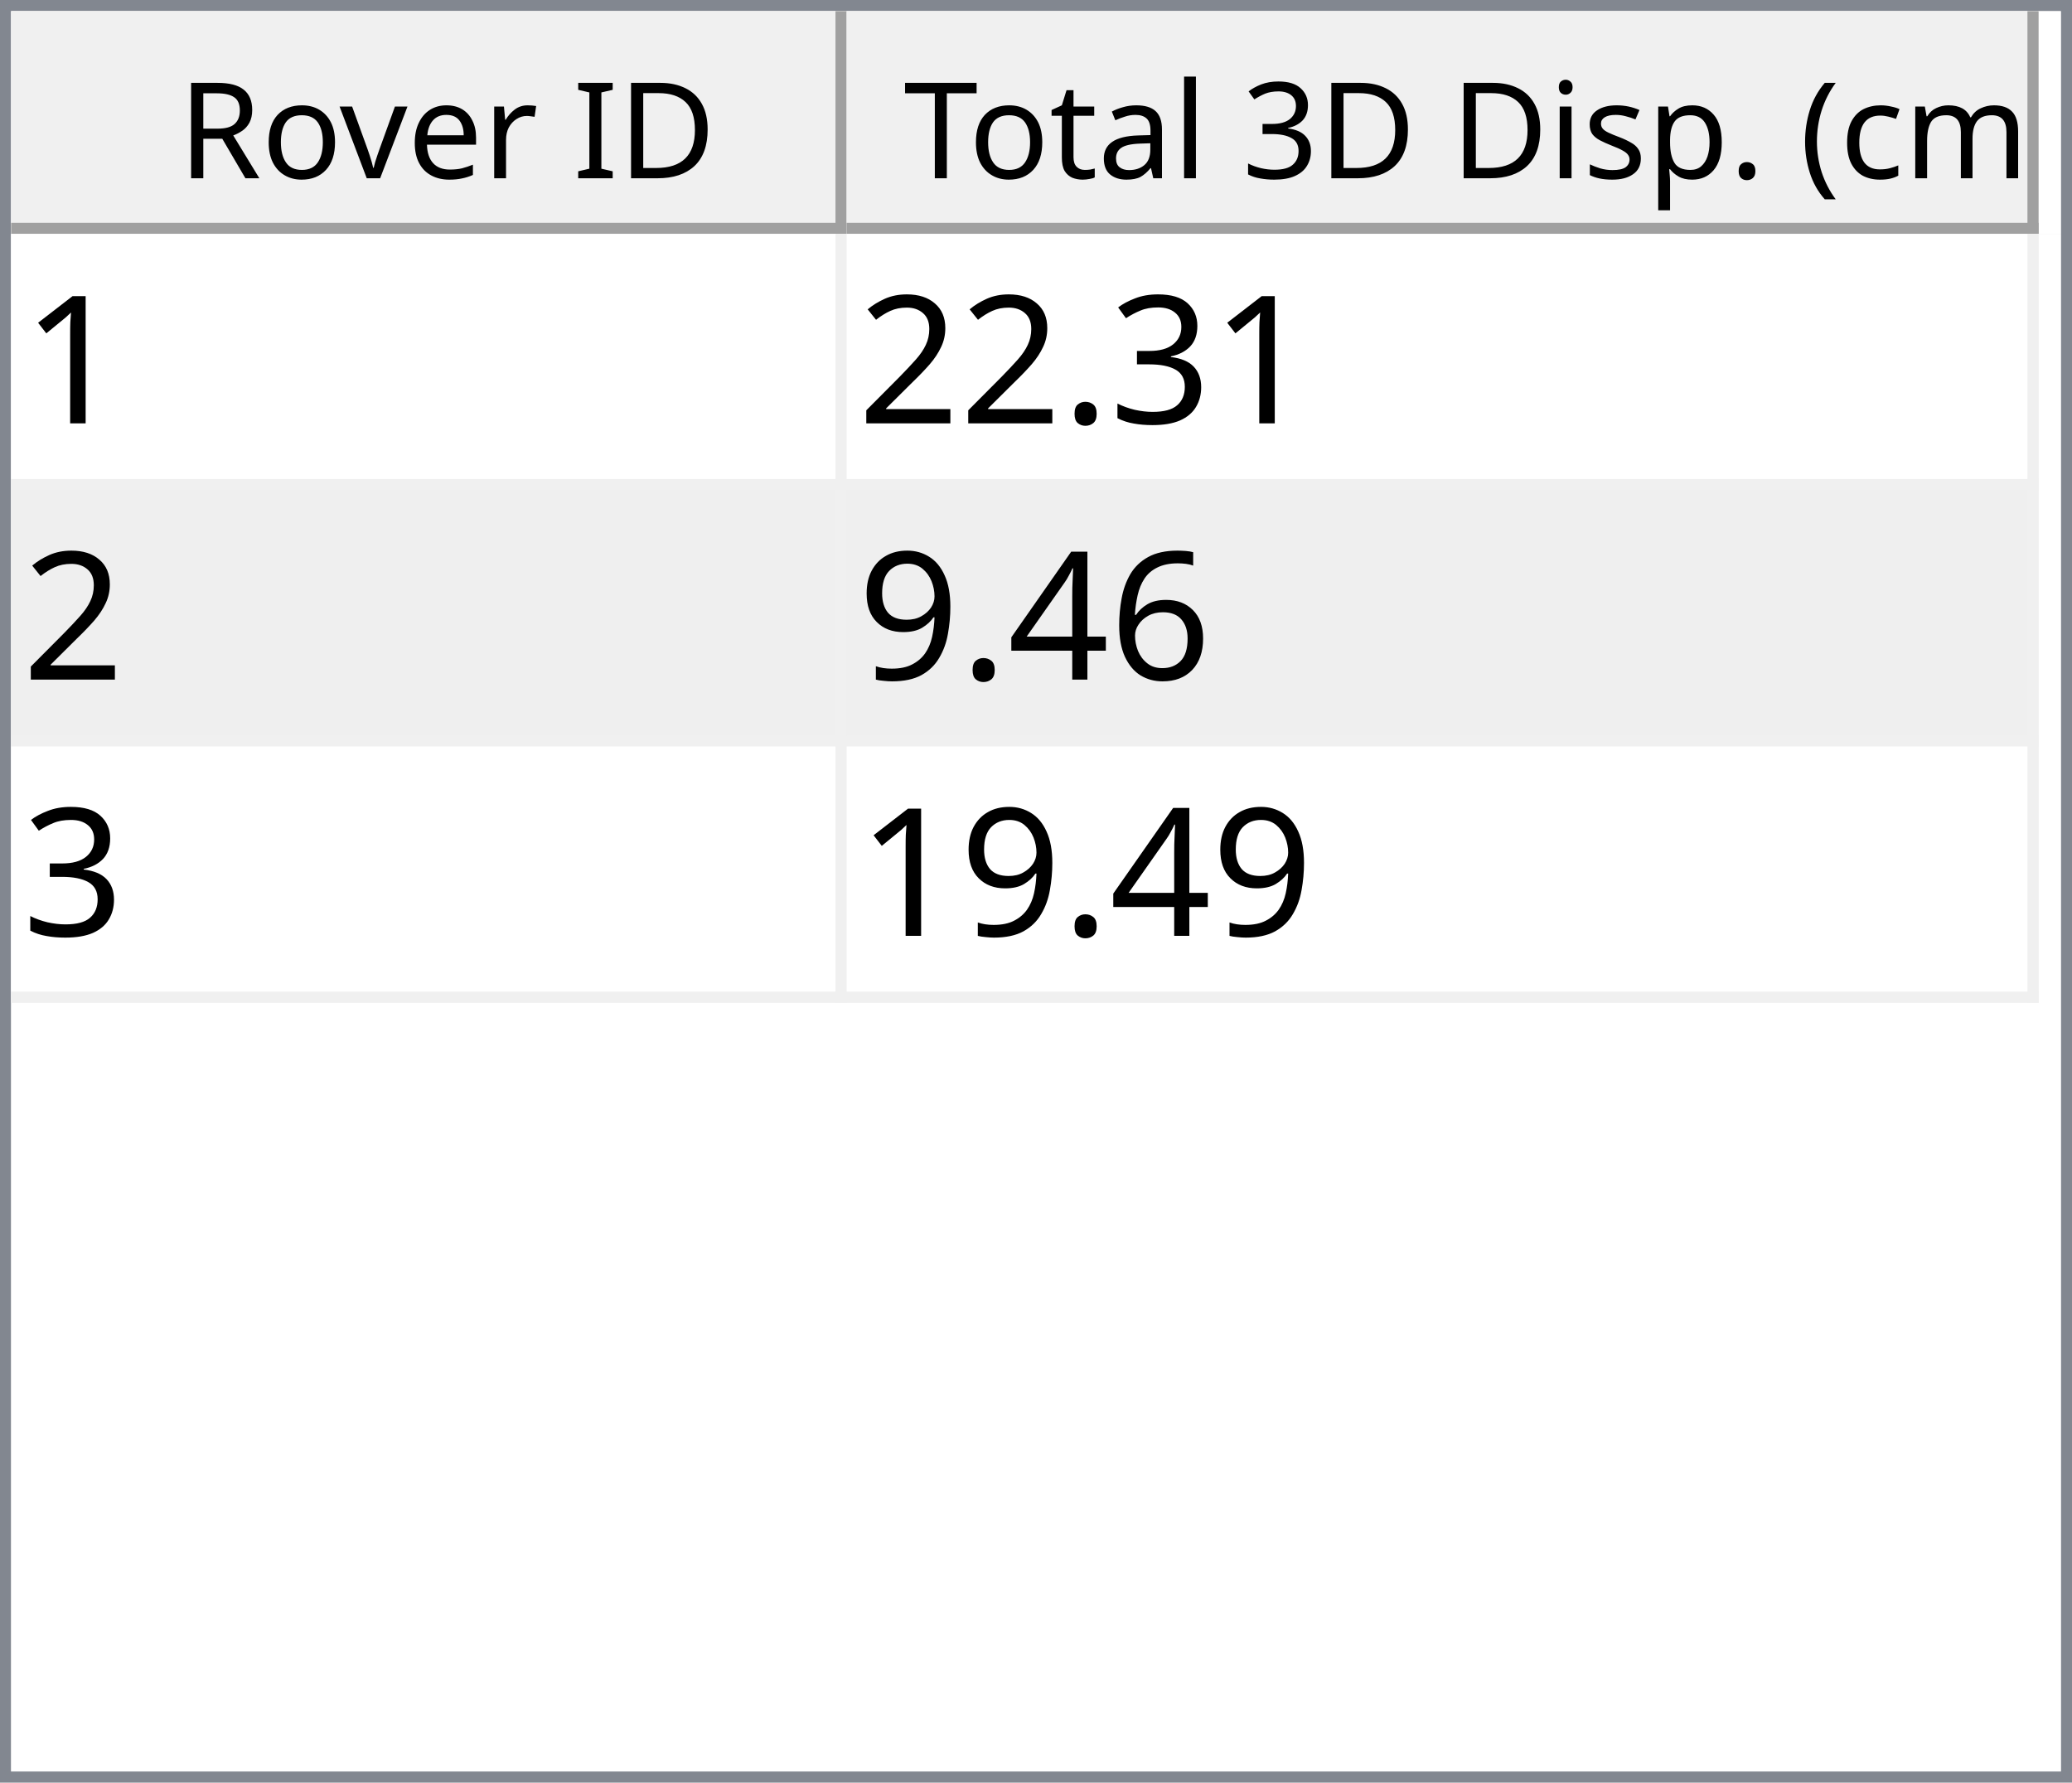
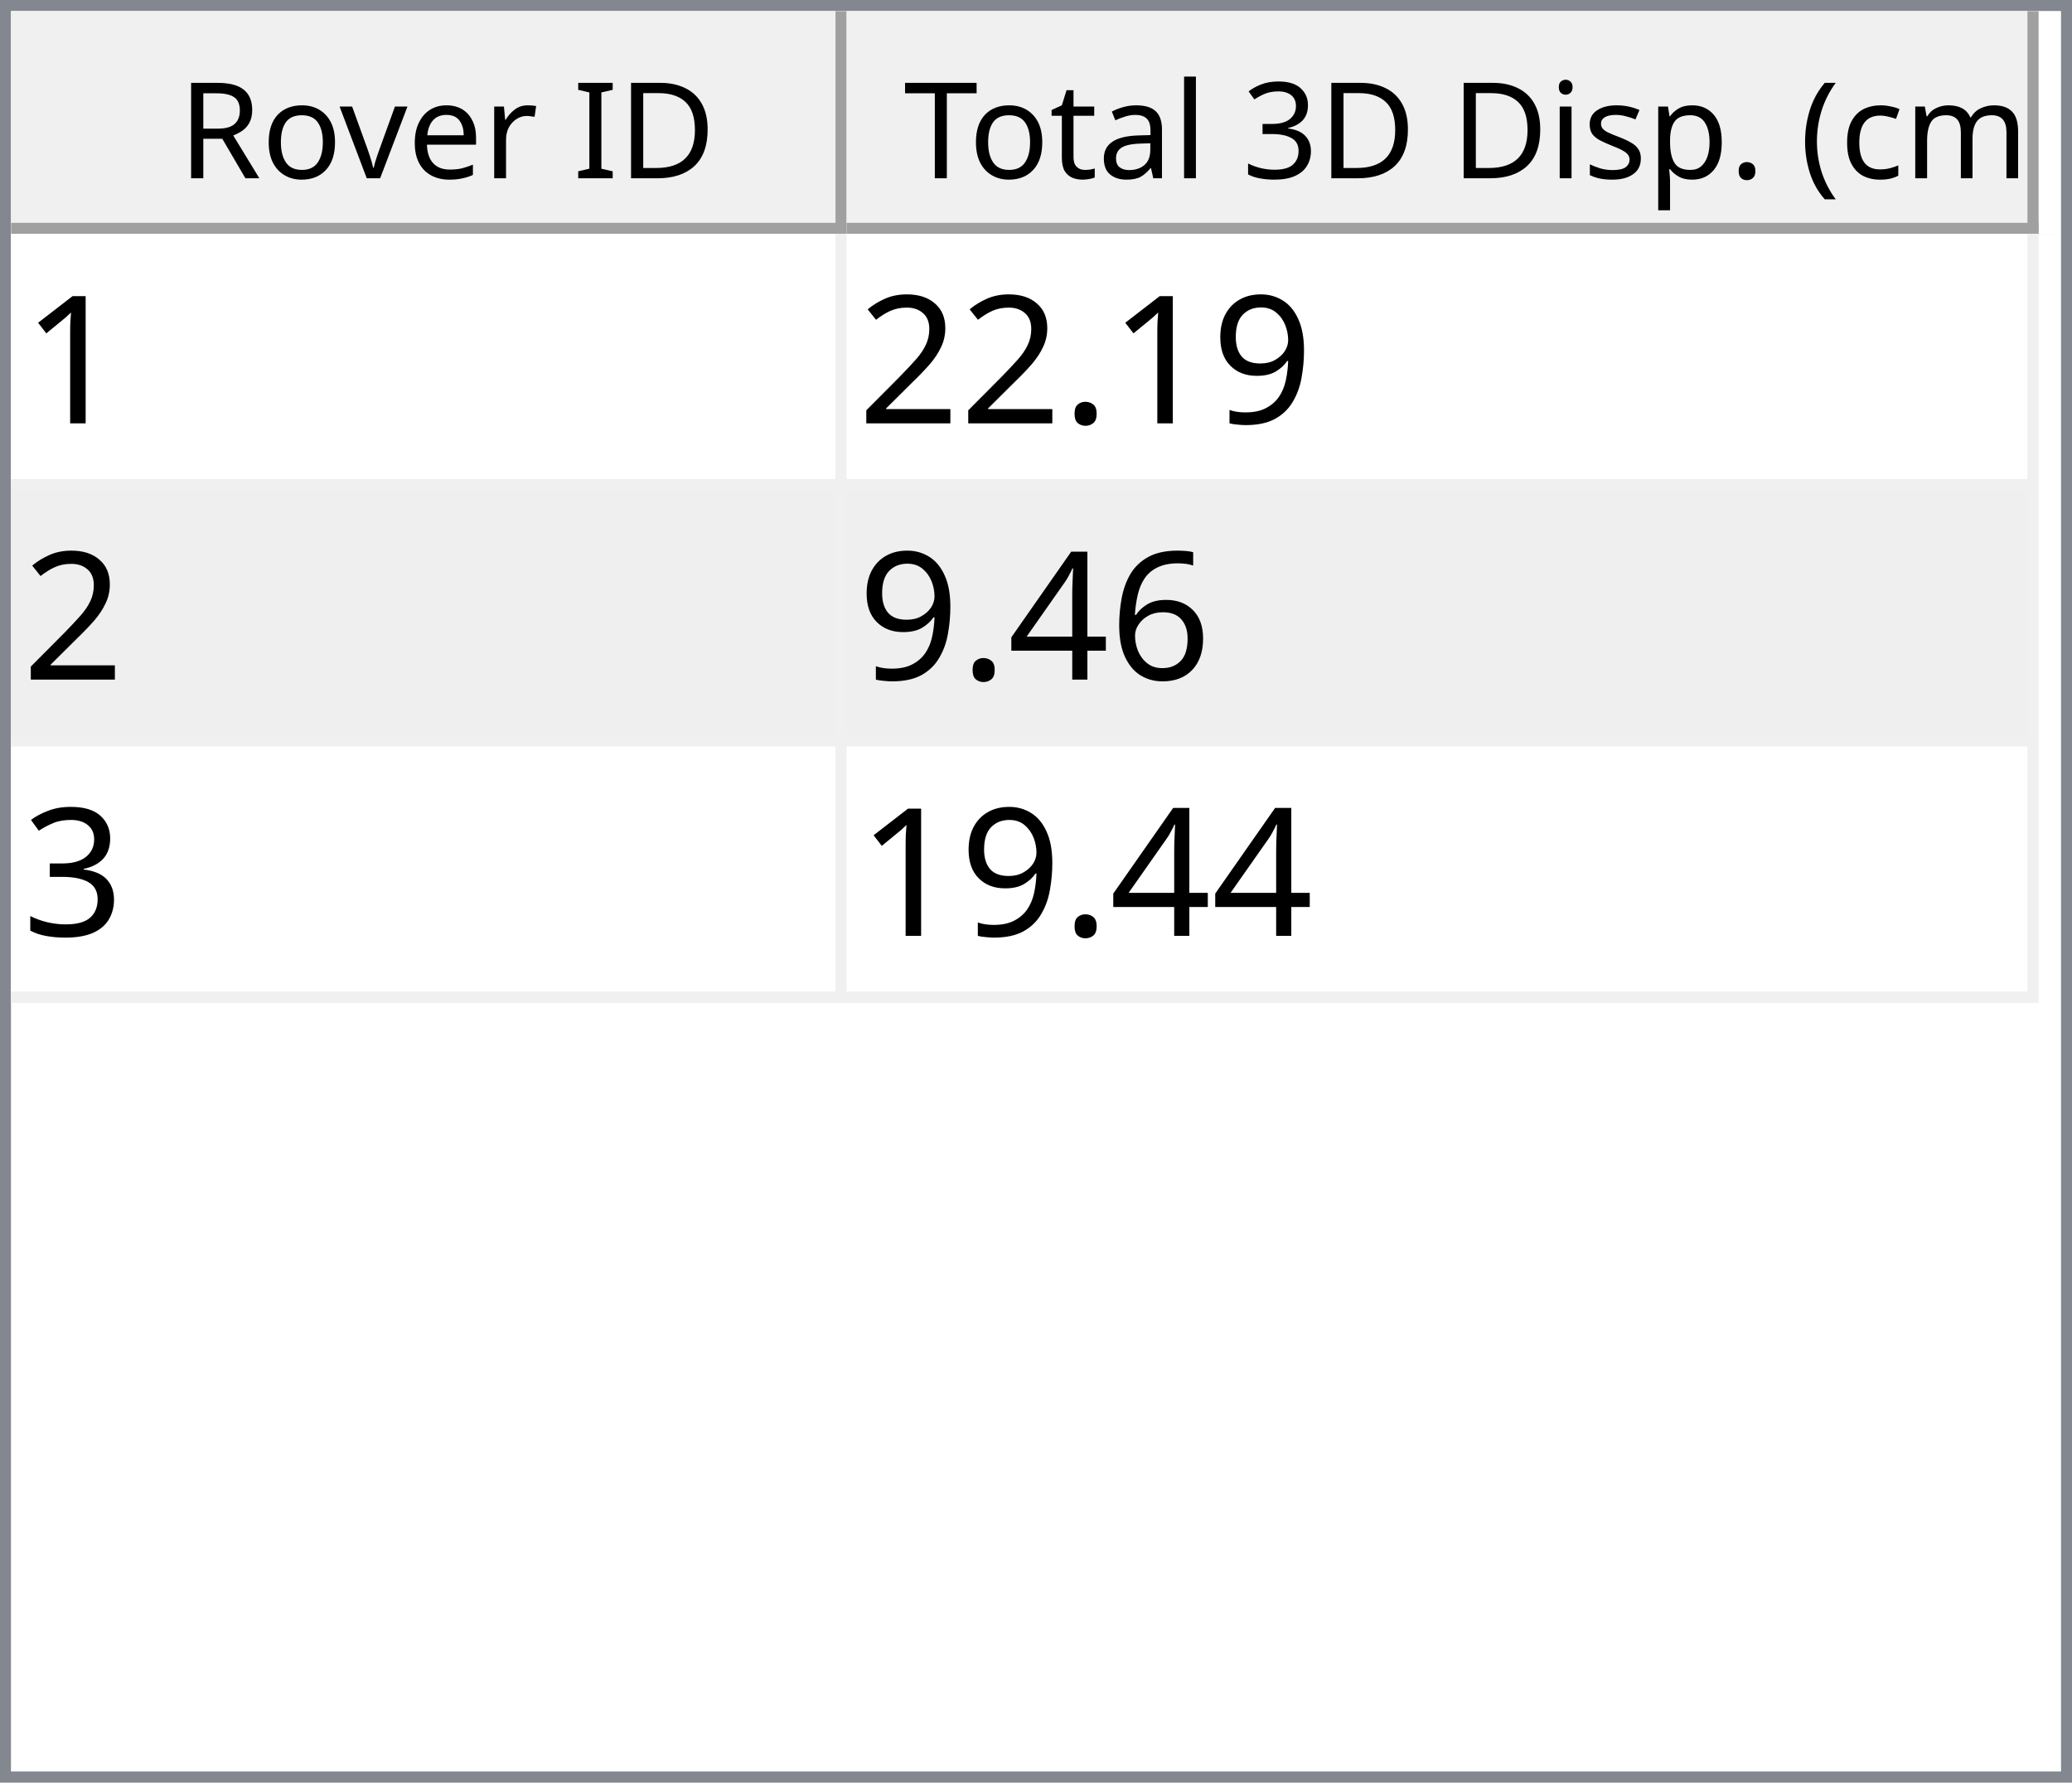
<svg xmlns="http://www.w3.org/2000/svg" style="fill-opacity:1; color-rendering:auto; color-interpolation:auto; text-rendering:auto; stroke:black; stroke-linecap:square; stroke-miterlimit:10; shape-rendering:auto; stroke-opacity:1; fill:black; stroke-dasharray:none; font-weight:normal; stroke-width:1; font-family:'Dialog'; font-style:normal; stroke-linejoin:miter; font-size:12px; stroke-dashoffset:0; image-rendering:auto;" width="186" height="160">
  <defs id="genericDefs" />
  <g>
    <defs id="defs1">
      <clipPath clipPathUnits="userSpaceOnUse" id="clipPath1">
        <path d="M0 0 L186 0 L186 160 L0 160 L0 0 Z" />
      </clipPath>
      <clipPath clipPathUnits="userSpaceOnUse" id="clipPath2">
        <path d="M0 0 L0 160 L186 160 L186 0 Z" />
      </clipPath>
      <clipPath clipPathUnits="userSpaceOnUse" id="clipPath3">
        <path d="M0 0 L0 20 L184 20 L184 0 Z" />
      </clipPath>
      <clipPath clipPathUnits="userSpaceOnUse" id="clipPath4">
        <path d="M0 0 L0 20 L75 20 L75 0 Z" />
      </clipPath>
      <clipPath clipPathUnits="userSpaceOnUse" id="clipPath5">
        <path d="M1 1 L1 19 L74 19 L74 1 Z" />
      </clipPath>
      <clipPath clipPathUnits="userSpaceOnUse" id="clipPath6">
        <path d="M0 0 L0 18 L73 18 L73 0 Z" />
      </clipPath>
      <clipPath clipPathUnits="userSpaceOnUse" id="clipPath7">
        <path d="M-0.5 -0.5 L-0.5 19.5 L74.5 19.5 L74.5 -0.5 Z" />
      </clipPath>
      <clipPath clipPathUnits="userSpaceOnUse" id="clipPath8">
        <path d="M0 0 L0 20 L107 20 L107 0 Z" />
      </clipPath>
      <clipPath clipPathUnits="userSpaceOnUse" id="clipPath9">
        <path d="M1 1 L1 19 L106 19 L106 1 Z" />
      </clipPath>
      <clipPath clipPathUnits="userSpaceOnUse" id="clipPath10">
        <path d="M0 0 L0 18 L105 18 L105 0 Z" />
      </clipPath>
      <clipPath clipPathUnits="userSpaceOnUse" id="clipPath11">
        <path d="M-0.5 -0.5 L-0.5 19.5 L106.5 19.5 L106.5 -0.5 Z" />
      </clipPath>
      <clipPath clipPathUnits="userSpaceOnUse" id="clipPath12">
        <path d="M0 0 L0 138 L184 138 L184 0 Z" />
      </clipPath>
      <clipPath clipPathUnits="userSpaceOnUse" id="clipPath13">
        <path d="M0 0 L0 69 L182 69 L182 0 Z" />
      </clipPath>
      <clipPath clipPathUnits="userSpaceOnUse" id="clipPath14">
        <path d="M-0.5 -0.5 L-0.5 68.5 L181.5 68.5 L181.5 -0.5 Z" />
      </clipPath>
      <clipPath clipPathUnits="userSpaceOnUse" id="clipPath15">
        <path d="M0 0 L0 22 L74 22 L74 0 Z" />
      </clipPath>
      <clipPath clipPathUnits="userSpaceOnUse" id="clipPath16">
        <path d="M0 0 L0 22 L106 22 L106 0 Z" />
      </clipPath>
      <font horiz-adv-x="64.551" id="font1">
        <font-face ascent="107.91" descent="25.098" units-per-em="100" style="font-style:normal; font-family:Segoe UI; font-weight:normal;" />
        <missing-glyph horiz-adv-x="64.551" d="M8.109 0 L8.109 68.266 L56.453 68.266 L56.453 0 L8.109 0 ZM15.328 7.234 L49.219 7.234 L49.219 61.031 L15.328 61.031 L15.328 7.234 Z" />
        <glyph unicode="D" horiz-adv-x="70.117" d="M9.188 0 L9.188 70.016 L28.516 70.016 Q65.531 70.016 65.531 35.891 Q65.531 19.672 55.25 9.836 Q44.969 0 27.734 0 L9.188 0 ZM17.391 62.594 L17.391 7.422 L27.828 7.422 Q41.609 7.422 49.273 14.797 Q56.938 22.172 56.938 35.688 Q56.938 62.594 28.328 62.594 L17.391 62.594 Z" />
        <glyph unicode="I" horiz-adv-x="26.611" d="M17.391 0 L9.188 0 L9.188 70.016 L17.391 70.016 L17.391 0 Z" />
        <glyph unicode=" " horiz-adv-x="27.393" d="" />
        <glyph unicode="r" horiz-adv-x="34.766" d="M34.188 41.891 Q32.078 43.5 28.125 43.5 Q23 43.5 19.555 38.672 Q16.109 33.844 16.109 25.484 L16.109 0 L8.109 0 L8.109 50 L16.109 50 L16.109 39.703 L16.312 39.703 Q18.016 44.969 21.531 47.922 Q25.047 50.875 29.391 50.875 Q32.516 50.875 34.188 50.203 L34.188 41.891 Z" />
        <glyph unicode="e" horiz-adv-x="52.295" d="M48.297 23 L12.984 23 Q13.188 14.656 17.484 10.109 Q21.781 5.562 29.297 5.562 Q37.75 5.562 44.828 11.141 L44.828 3.609 Q38.234 -1.172 27.391 -1.172 Q16.797 -1.172 10.742 5.641 Q4.688 12.453 4.688 24.812 Q4.688 36.469 11.305 43.82 Q17.922 51.172 27.734 51.172 Q37.547 51.172 42.922 44.828 Q48.297 38.484 48.297 27.203 L48.297 23 ZM40.094 29.781 Q40.047 36.719 36.75 40.578 Q33.453 44.438 27.594 44.438 Q21.922 44.438 17.969 40.383 Q14.016 36.328 13.094 29.781 L40.094 29.781 Z" />
        <glyph unicode="v" horiz-adv-x="47.9" d="M47.406 50 L27.484 0 L19.625 0 L0.688 50 L9.469 50 L22.172 13.672 Q23.578 9.672 23.922 6.688 L24.125 6.688 Q24.609 10.453 25.688 13.484 L38.969 50 L47.406 50 Z" />
        <glyph unicode="o" horiz-adv-x="58.594" d="M29 -1.172 Q17.922 -1.172 11.305 5.836 Q4.688 12.844 4.688 24.422 Q4.688 37.016 11.57 44.094 Q18.453 51.172 30.172 51.172 Q41.359 51.172 47.633 44.289 Q53.906 37.406 53.906 25.203 Q53.906 13.234 47.141 6.031 Q40.375 -1.172 29 -1.172 ZM29.594 44.438 Q21.875 44.438 17.383 39.188 Q12.891 33.938 12.891 24.703 Q12.891 15.828 17.43 10.695 Q21.969 5.562 29.594 5.562 Q37.359 5.562 41.531 10.594 Q45.703 15.625 45.703 24.906 Q45.703 34.281 41.531 39.359 Q37.359 44.438 29.594 44.438 Z" />
        <glyph unicode="R" horiz-adv-x="59.814" d="M59.375 0 L49.609 0 L37.891 19.625 Q36.281 22.359 34.766 24.289 Q33.25 26.219 31.664 27.438 Q30.078 28.656 28.25 29.219 Q26.422 29.781 24.125 29.781 L17.391 29.781 L17.391 0 L9.188 0 L9.188 70.016 L30.078 70.016 Q34.672 70.016 38.555 68.867 Q42.438 67.719 45.289 65.375 Q48.141 63.031 49.758 59.547 Q51.375 56.062 51.375 51.375 Q51.375 47.703 50.273 44.656 Q49.172 41.609 47.148 39.211 Q45.125 36.812 42.266 35.133 Q39.406 33.453 35.844 32.516 L35.844 32.328 Q37.594 31.547 38.891 30.547 Q40.188 29.547 41.359 28.18 Q42.531 26.812 43.68 25.078 Q44.828 23.344 46.234 21.047 L59.375 0 ZM17.391 62.594 L17.391 37.203 L28.516 37.203 Q31.594 37.203 34.203 38.133 Q36.812 39.062 38.719 40.797 Q40.625 42.531 41.703 45.047 Q42.781 47.562 42.781 50.688 Q42.781 56.297 39.141 59.445 Q35.5 62.594 28.609 62.594 L17.391 62.594 Z" />
        <glyph unicode=")" horiz-adv-x="30.176" d="M8.297 -15.922 L1.172 -15.922 Q16.406 2.344 16.406 26.812 Q16.406 51.469 1.078 70.016 L8.297 70.016 Q23.531 52.156 23.531 26.703 Q23.531 1.375 8.297 -15.922 Z" />
        <glyph unicode="m" horiz-adv-x="86.133" d="M79.109 0 L71.094 0 L71.094 28.719 Q71.094 37.016 68.531 40.727 Q65.969 44.438 59.906 44.438 Q54.781 44.438 51.195 39.75 Q47.609 35.062 47.609 28.516 L47.609 0 L39.594 0 L39.594 29.688 Q39.594 44.438 28.219 44.438 Q22.953 44.438 19.531 40.016 Q16.109 35.594 16.109 28.516 L16.109 0 L8.109 0 L8.109 50 L16.109 50 L16.109 42.094 L16.312 42.094 Q21.625 51.172 31.844 51.172 Q36.969 51.172 40.773 48.312 Q44.578 45.453 46 40.828 Q51.562 51.172 62.594 51.172 Q79.109 51.172 79.109 30.812 L79.109 0 Z" />
        <glyph unicode="c" horiz-adv-x="46.191" d="M42.188 2.297 Q36.422 -1.172 28.516 -1.172 Q17.828 -1.172 11.258 5.789 Q4.688 12.75 4.688 23.828 Q4.688 36.188 11.766 43.68 Q18.844 51.172 30.672 51.172 Q37.25 51.172 42.281 48.734 L42.281 40.531 Q36.719 44.438 30.375 44.438 Q22.703 44.438 17.797 38.945 Q12.891 33.453 12.891 24.516 Q12.891 15.719 17.508 10.641 Q22.125 5.562 29.891 5.562 Q36.422 5.562 42.188 9.906 L42.188 2.297 Z" />
        <glyph unicode="(" horiz-adv-x="30.176" d="M29.109 -15.922 L21.969 -15.922 Q6.844 1.375 6.844 26.703 Q6.844 52.156 21.969 70.016 L29.203 70.016 Q13.875 51.469 13.875 26.812 Q13.875 2.344 29.109 -15.922 Z" />
        <glyph unicode="." horiz-adv-x="21.68" d="M10.891 -1.078 Q8.641 -1.078 7.055 0.539 Q5.469 2.156 5.469 4.391 Q5.469 6.641 7.055 8.273 Q8.641 9.906 10.891 9.906 Q13.188 9.906 14.797 8.273 Q16.406 6.641 16.406 4.391 Q16.406 2.156 14.797 0.539 Q13.188 -1.078 10.891 -1.078 Z" />
        <glyph unicode="p" horiz-adv-x="58.789" d="M16.312 7.234 L16.109 7.234 L16.109 -23 L8.109 -23 L8.109 50 L16.109 50 L16.109 41.219 L16.312 41.219 Q22.219 51.172 33.594 51.172 Q43.266 51.172 48.688 44.461 Q54.109 37.75 54.109 26.469 Q54.109 13.922 48 6.375 Q41.891 -1.172 31.297 -1.172 Q21.578 -1.172 16.312 7.234 ZM16.109 27.391 L16.109 20.406 Q16.109 14.203 20.141 9.883 Q24.172 5.562 30.375 5.562 Q37.641 5.562 41.773 11.133 Q45.906 16.703 45.906 26.609 Q45.906 34.969 42.047 39.703 Q38.188 44.438 31.594 44.438 Q24.609 44.438 20.359 39.578 Q16.109 34.719 16.109 27.391 Z" />
        <glyph unicode="s" horiz-adv-x="42.432" d="M5.078 1.812 L5.078 10.406 Q11.625 5.562 19.484 5.562 Q30.031 5.562 30.031 12.594 Q30.031 14.594 29.125 15.992 Q28.219 17.391 26.68 18.461 Q25.141 19.531 23.07 20.383 Q21 21.234 18.609 22.172 Q15.281 23.484 12.766 24.828 Q10.25 26.172 8.57 27.859 Q6.891 29.547 6.031 31.695 Q5.172 33.844 5.172 36.719 Q5.172 40.234 6.789 42.945 Q8.406 45.656 11.086 47.484 Q13.766 49.312 17.211 50.242 Q20.656 51.172 24.312 51.172 Q30.812 51.172 35.938 48.922 L35.938 40.828 Q30.422 44.438 23.25 44.438 Q21 44.438 19.195 43.922 Q17.391 43.406 16.094 42.477 Q14.797 41.547 14.086 40.258 Q13.375 38.969 13.375 37.406 Q13.375 35.453 14.086 34.133 Q14.797 32.812 16.164 31.789 Q17.531 30.766 19.484 29.938 Q21.438 29.109 23.922 28.125 Q27.25 26.859 29.883 25.516 Q32.516 24.172 34.375 22.484 Q36.234 20.797 37.234 18.602 Q38.234 16.406 38.234 13.375 Q38.234 9.672 36.602 6.938 Q34.969 4.203 32.234 2.398 Q29.5 0.594 25.93 -0.289 Q22.359 -1.172 18.453 -1.172 Q10.75 -1.172 5.078 1.812 Z" />
        <glyph unicode="i" horiz-adv-x="24.219" d="M12.203 62.703 Q10.062 62.703 8.547 64.164 Q7.031 65.625 7.031 67.875 Q7.031 70.125 8.547 71.609 Q10.062 73.094 12.203 73.094 Q14.406 73.094 15.945 71.609 Q17.484 70.125 17.484 67.875 Q17.484 65.719 15.945 64.211 Q14.406 62.703 12.203 62.703 ZM16.109 0 L8.109 0 L8.109 50 L16.109 50 L16.109 0 Z" />
        <glyph unicode="3" horiz-adv-x="53.906" d="M46.531 19.828 Q46.531 15.094 44.75 11.211 Q42.969 7.328 39.719 4.57 Q36.469 1.812 31.93 0.297 Q27.391 -1.219 21.922 -1.219 Q11.922 -1.219 6 2.594 L6 11.188 Q13.094 5.609 22.219 5.609 Q25.875 5.609 28.828 6.539 Q31.781 7.469 33.906 9.227 Q36.031 10.984 37.18 13.477 Q38.328 15.969 38.328 19.094 Q38.328 32.812 18.797 32.812 L12.984 32.812 L12.984 39.594 L18.5 39.594 Q35.797 39.594 35.797 52.484 Q35.797 64.406 22.609 64.406 Q15.188 64.406 8.688 59.422 L8.688 67.188 Q15.375 71.188 24.609 71.188 Q29 71.188 32.57 69.969 Q36.141 68.75 38.68 66.555 Q41.219 64.359 42.609 61.281 Q44 58.203 44 54.5 Q44 40.672 30.031 36.719 L30.031 36.531 Q33.594 36.141 36.625 34.797 Q39.656 33.453 41.852 31.305 Q44.047 29.156 45.289 26.25 Q46.531 23.344 46.531 19.828 Z" />
        <glyph unicode="l" horiz-adv-x="24.219" d="M16.109 0 L8.109 0 L8.109 74.031 L16.109 74.031 L16.109 0 Z" />
        <glyph unicode="a" horiz-adv-x="50.879" d="M43.891 0 L35.891 0 L35.891 7.812 L35.688 7.812 Q30.469 -1.172 20.312 -1.172 Q12.844 -1.172 8.617 2.781 Q4.391 6.734 4.391 13.281 Q4.391 27.297 20.906 29.594 L35.891 31.688 Q35.891 44.438 25.594 44.438 Q16.547 44.438 9.281 38.281 L9.281 46.484 Q16.656 51.172 26.266 51.172 Q43.891 51.172 43.891 32.516 L43.891 0 ZM35.891 25.297 L23.828 23.641 Q18.266 22.859 15.43 20.875 Q12.594 18.891 12.594 13.875 Q12.594 10.203 15.211 7.883 Q17.828 5.562 22.172 5.562 Q28.125 5.562 32.008 9.742 Q35.891 13.922 35.891 20.312 L35.891 25.297 Z" />
        <glyph unicode="t" horiz-adv-x="33.887" d="M31.297 0.484 Q28.469 -1.078 23.828 -1.078 Q10.688 -1.078 10.688 13.578 L10.688 43.172 L2.094 43.172 L2.094 50 L10.688 50 L10.688 62.203 L18.703 64.797 L18.703 50 L31.297 50 L31.297 43.172 L18.703 43.172 L18.703 14.984 Q18.703 9.969 20.414 7.82 Q22.125 5.672 26.078 5.672 Q29.109 5.672 31.297 7.328 L31.297 0.484 Z" />
        <glyph unicode="T" horiz-adv-x="52.393" d="M50.594 62.594 L30.375 62.594 L30.375 0 L22.172 0 L22.172 62.594 L2 62.594 L2 70.016 L50.594 70.016 L50.594 62.594 Z" />
      </font>
      <font horiz-adv-x="75.0" id="font2">
        <font-face ascent="100.537" descent="21.973" units-per-em="100" style="font-style:normal; font-family:sans-serif; font-weight:normal;" />
        <missing-glyph horiz-adv-x="75.0" d="M12.5 0 L12.5 62.5 L62.5 62.5 L62.5 0 L12.5 0 ZM14.062 1.562 L60.938 1.562 L60.938 60.938 L14.062 60.938 L14.062 1.562 Z" />
        <glyph unicode="1" horiz-adv-x="55.615" d="M37.25 0 L28.469 0 L28.469 56 Q25.297 52.984 20.141 49.953 Q14.984 46.922 10.891 45.406 L10.891 53.906 Q18.266 57.375 23.781 62.305 Q29.297 67.234 31.594 71.875 L37.25 71.875 L37.25 0 Z" />
-         <glyph unicode="3" horiz-adv-x="55.615" d="M4.203 18.891 L12.984 20.062 Q14.5 12.594 18.141 9.297 Q21.781 6 27 6 Q33.203 6 37.477 10.297 Q41.75 14.594 41.75 20.953 Q41.75 27 37.797 30.93 Q33.844 34.859 27.734 34.859 Q25.25 34.859 21.531 33.891 L22.516 41.609 Q23.391 41.5 23.922 41.5 Q29.547 41.5 34.039 44.43 Q38.531 47.359 38.531 53.469 Q38.531 58.297 35.258 61.477 Q31.984 64.656 26.812 64.656 Q21.688 64.656 18.266 61.43 Q14.844 58.203 13.875 51.766 L5.078 53.328 Q6.688 62.156 12.398 67.016 Q18.109 71.875 26.609 71.875 Q32.469 71.875 37.398 69.359 Q42.328 66.844 44.945 62.5 Q47.562 58.156 47.562 53.266 Q47.562 48.641 45.07 44.828 Q42.578 41.016 37.703 38.766 Q44.047 37.312 47.562 32.695 Q51.078 28.078 51.078 21.141 Q51.078 11.766 44.242 5.25 Q37.406 -1.266 26.953 -1.266 Q17.531 -1.266 11.305 4.352 Q5.078 9.969 4.203 18.891 Z" />
+         <glyph unicode="9" horiz-adv-x="55.615" d="M5.469 16.547 L13.922 17.328 Q14.984 11.375 18.016 8.688 Q21.047 6 25.781 6 Q29.828 6 32.883 7.859 Q35.938 9.719 37.891 12.82 Q39.844 15.922 41.164 21.195 Q42.484 26.469 42.484 31.938 Q42.484 32.516 42.438 33.688 Q39.797 29.5 35.234 26.883 Q30.672 24.266 25.344 24.266 Q16.453 24.266 10.305 30.711 Q4.156 37.156 4.156 47.703 Q4.156 58.594 10.578 65.234 Q17 71.875 26.656 71.875 Q33.641 71.875 39.43 68.117 Q45.219 64.359 48.219 57.398 Q51.219 50.438 51.219 37.25 Q51.219 23.531 48.242 15.406 Q45.266 7.281 39.383 3.031 Q33.5 -1.219 25.594 -1.219 Q17.188 -1.219 11.867 3.445 Q6.547 8.109 5.469 16.547 ZM41.453 48.141 Q41.453 55.719 37.43 60.156 Q33.406 64.594 27.734 64.594 Q21.875 64.594 17.531 59.812 Q13.188 55.031 13.188 47.406 Q13.188 40.578 17.312 36.305 Q21.438 32.031 27.484 32.031 Q33.594 32.031 37.523 36.305 Q41.453 40.578 41.453 48.141 Z" />
        <glyph unicode="." horiz-adv-x="27.783" d="M9.078 0 L9.078 10.016 L19.094 10.016 L19.094 0 L9.078 0 Z" />
        <glyph unicode="2" horiz-adv-x="55.615" d="M50.344 8.453 L50.344 0 L3.031 0 Q2.938 3.172 4.047 6.109 Q5.859 10.938 9.836 15.625 Q13.812 20.312 21.344 26.469 Q33.016 36.031 37.117 41.625 Q41.219 47.219 41.219 52.203 Q41.219 57.422 37.477 61.008 Q33.734 64.594 27.734 64.594 Q21.391 64.594 17.578 60.789 Q13.766 56.984 13.719 50.25 L4.688 51.172 Q5.609 61.281 11.664 66.578 Q17.719 71.875 27.938 71.875 Q38.234 71.875 44.242 66.164 Q50.25 60.453 50.25 52 Q50.25 47.703 48.492 43.555 Q46.734 39.406 42.656 34.812 Q38.578 30.219 29.109 22.219 Q21.188 15.578 18.945 13.211 Q16.703 10.844 15.234 8.453 L50.344 8.453 Z" />
        <glyph unicode="6" horiz-adv-x="55.615" d="M49.75 54.047 L41.016 53.375 Q39.844 58.547 37.703 60.891 Q34.125 64.656 28.906 64.656 Q24.703 64.656 21.531 62.312 Q17.391 59.281 14.992 53.469 Q12.594 47.656 12.5 36.922 Q15.672 41.75 20.266 44.094 Q24.859 46.438 29.891 46.438 Q38.672 46.438 44.852 39.969 Q51.031 33.5 51.031 23.25 Q51.031 16.5 48.125 10.719 Q45.219 4.938 40.141 1.859 Q35.062 -1.219 28.609 -1.219 Q17.625 -1.219 10.695 6.859 Q3.766 14.938 3.766 33.5 Q3.766 54.25 11.422 63.672 Q18.109 71.875 29.438 71.875 Q37.891 71.875 43.289 67.141 Q48.688 62.406 49.75 54.047 ZM13.875 23.188 Q13.875 18.656 15.797 14.508 Q17.719 10.359 21.188 8.18 Q24.656 6 28.469 6 Q34.031 6 38.039 10.492 Q42.047 14.984 42.047 22.703 Q42.047 30.125 38.086 34.398 Q34.125 38.672 28.125 38.672 Q22.172 38.672 18.023 34.398 Q13.875 30.125 13.875 23.188 Z" />
        <glyph unicode="4" horiz-adv-x="55.615" d="M32.328 0 L32.328 17.141 L1.266 17.141 L1.266 25.203 L33.938 71.578 L41.109 71.578 L41.109 25.203 L50.781 25.203 L50.781 17.141 L41.109 17.141 L41.109 0 L32.328 0 ZM32.328 25.203 L32.328 57.469 L9.906 25.203 L32.328 25.203 Z" />
-         <glyph unicode="9" horiz-adv-x="55.615" d="M5.469 16.547 L13.922 17.328 Q14.984 11.375 18.016 8.688 Q21.047 6 25.781 6 Q29.828 6 32.883 7.859 Q35.938 9.719 37.891 12.82 Q39.844 15.922 41.164 21.195 Q42.484 26.469 42.484 31.938 Q42.484 32.516 42.438 33.688 Q39.797 29.5 35.234 26.883 Q30.672 24.266 25.344 24.266 Q16.453 24.266 10.305 30.711 Q4.156 37.156 4.156 47.703 Q4.156 58.594 10.578 65.234 Q17 71.875 26.656 71.875 Q33.641 71.875 39.43 68.117 Q45.219 64.359 48.219 57.398 Q51.219 50.438 51.219 37.25 Q51.219 23.531 48.242 15.406 Q45.266 7.281 39.383 3.031 Q33.5 -1.219 25.594 -1.219 Q17.188 -1.219 11.867 3.445 Q6.547 8.109 5.469 16.547 ZM41.453 48.141 Q41.453 55.719 37.43 60.156 Q33.406 64.594 27.734 64.594 Q21.875 64.594 17.531 59.812 Q13.188 55.031 13.188 47.406 Q13.188 40.578 17.312 36.305 Q21.438 32.031 27.484 32.031 Q33.594 32.031 37.523 36.305 Q41.453 40.578 41.453 48.141 Z" />
+         <glyph unicode="3" horiz-adv-x="55.615" d="M4.203 18.891 L12.984 20.062 Q14.5 12.594 18.141 9.297 Q21.781 6 27 6 Q33.203 6 37.477 10.297 Q41.75 14.594 41.75 20.953 Q41.75 27 37.797 30.93 Q33.844 34.859 27.734 34.859 Q25.25 34.859 21.531 33.891 L22.516 41.609 Q23.391 41.5 23.922 41.5 Q29.547 41.5 34.039 44.43 Q38.531 47.359 38.531 53.469 Q38.531 58.297 35.258 61.477 Q31.984 64.656 26.812 64.656 Q21.688 64.656 18.266 61.43 Q14.844 58.203 13.875 51.766 L5.078 53.328 Q6.688 62.156 12.398 67.016 Q18.109 71.875 26.609 71.875 Q32.469 71.875 37.398 69.359 Q42.328 66.844 44.945 62.5 Q47.562 58.156 47.562 53.266 Q47.562 48.641 45.07 44.828 Q42.578 41.016 37.703 38.766 Q44.047 37.312 47.562 32.695 Q51.078 28.078 51.078 21.141 Q51.078 11.766 44.242 5.25 Q37.406 -1.266 26.953 -1.266 Q17.531 -1.266 11.305 4.352 Q5.078 9.969 4.203 18.891 Z" />
      </font>
    </defs>
    <g style="fill:white; stroke:white;">
      <rect x="0" y="0" width="186" style="clip-path:url(#clipPath1); stroke:none;" height="160" />
    </g>
    <g style="fill:white; text-rendering:optimizeSpeed; color-rendering:optimizeSpeed; image-rendering:optimizeSpeed; shape-rendering:crispEdges; stroke:white; color-interpolation:sRGB;">
      <rect x="0" width="186" height="160" y="0" style="stroke:none;" />
      <path style="stroke:none;" d="M0 160 L186 160 L186 0 L0 0 Z" />
    </g>
    <g style="fill:rgb(240,240,240); font-family:'Segoe UI'; stroke:rgb(240,240,240);">
      <rect x="0" y="0" width="186" style="clip-path:url(#clipPath2); stroke:none;" height="160" />
    </g>
    <g style="fill:rgb(130,135,144); font-family:'Segoe UI'; stroke:rgb(130,135,144);">
      <path d="M0 0 L186 0 L186 160 L0 160 L0 0 ZM1 1 L185 1 L185 159 L1 159 L1 1 Z" style="fill-rule:evenodd; clip-path:url(#clipPath2); stroke:none;" />
    </g>
    <g style="fill:white; font-family:'Segoe UI'; stroke:white;" transform="translate(1,1)">
      <rect x="0" y="0" width="184" style="clip-path:url(#clipPath3); stroke:none;" height="20" />
    </g>
    <g style="fill:rgb(240,240,240); font-family:'Segoe UI'; stroke:rgb(240,240,240);" transform="translate(1,1)">
      <rect x="0" y="0" width="75" style="clip-path:url(#clipPath4); stroke:none;" height="20" />
    </g>
    <g style="font-family:'Segoe UI';" transform="translate(2,2)">
      <text x="14" xml:space="preserve" y="14" style="clip-path:url(#clipPath6); stroke:none;">Rover ID</text>
    </g>
    <g style="fill:rgb(160,160,160); font-family:'Segoe UI'; stroke:rgb(160,160,160); stroke-linejoin:bevel;" transform="translate(1.5,1.5)">
      <line x1="74" x2="74" y1="0" style="fill:none; clip-path:url(#clipPath7);" y2="19" />
    </g>
    <g style="fill:rgb(160,160,160); font-family:'Segoe UI'; stroke:rgb(160,160,160); stroke-linejoin:bevel;" transform="matrix(1,0,0,1,1,1) translate(0.5,0.5)">
      <line x1="0" x2="74" y1="19" style="fill:none; clip-path:url(#clipPath7);" y2="19" />
    </g>
    <g style="fill:rgb(240,240,240); font-family:'Segoe UI'; stroke:rgb(240,240,240);" transform="translate(76,1)">
      <rect x="0" y="0" width="107" style="clip-path:url(#clipPath8); stroke:none;" height="20" />
    </g>
    <g style="font-family:'Segoe UI';" transform="translate(77,2)">
      <text x="1" xml:space="preserve" y="14" style="clip-path:url(#clipPath10); stroke:none;"> Total 3D Disp. (cm)</text>
    </g>
    <g style="fill:rgb(160,160,160); font-family:'Segoe UI'; stroke:rgb(160,160,160); stroke-linejoin:bevel;" transform="translate(76.5,1.5)">
      <line x1="106" x2="106" y1="0" style="fill:none; clip-path:url(#clipPath11);" y2="19" />
    </g>
    <g style="fill:rgb(160,160,160); font-family:'Segoe UI'; stroke:rgb(160,160,160); stroke-linejoin:bevel;" transform="matrix(1,0,0,1,76,1) translate(0.5,0.5)">
      <line x1="0" x2="106" y1="19" style="fill:none; clip-path:url(#clipPath11);" y2="19" />
    </g>
    <g style="fill:white; font-family:'Segoe UI'; stroke:white;" transform="translate(1,21)">
      <rect x="0" y="0" width="184" style="clip-path:url(#clipPath12); stroke:none;" height="138" />
    </g>
    <g style="fill:rgb(240,240,240); font-size:16px; font-family:sans-serif; stroke:rgb(240,240,240);" transform="translate(1,21)">
      <rect x="0" y="0" width="182" style="clip-path:url(#clipPath13); stroke:none;" height="69" />
      <line transform="translate(0.5,0.5)" x1="0" x2="181" y1="22" style="clip-path:url(#clipPath14); fill:none; stroke-linejoin:bevel;" y2="22" />
    </g>
    <g transform="matrix(1,0,0,1,1,21) translate(0.5,0.5)" style="fill:rgb(240,240,240); font-size:16px; font-family:sans-serif; stroke:rgb(240,240,240); stroke-linejoin:bevel;">
      <line x1="0" x2="181" y1="45" style="fill:none; clip-path:url(#clipPath14);" y2="45" />
    </g>
    <g transform="matrix(1,0,0,1,1,21) translate(0.5,0.5)" style="fill:rgb(240,240,240); font-size:16px; font-family:sans-serif; stroke:rgb(240,240,240); stroke-linejoin:bevel;">
      <line x1="0" x2="181" y1="68" style="fill:none; clip-path:url(#clipPath14);" y2="68" />
    </g>
    <g transform="matrix(1,0,0,1,1,21) translate(0.5,0.5)" style="fill:rgb(240,240,240); font-size:16px; font-family:sans-serif; stroke:rgb(240,240,240); stroke-linejoin:bevel;">
      <line x1="74" x2="74" y1="0" style="fill:none; clip-path:url(#clipPath14);" y2="68" />
    </g>
    <g transform="matrix(1,0,0,1,1,21) translate(0.5,0.5)" style="fill:rgb(240,240,240); font-size:16px; font-family:sans-serif; stroke:rgb(240,240,240); stroke-linejoin:bevel;">
      <line x1="181" x2="181" y1="0" style="fill:none; clip-path:url(#clipPath14);" y2="68" />
    </g>
    <g style="fill:white; font-size:16px; font-family:sans-serif; stroke:white;" transform="matrix(1,0,0,1,1,21)">
      <rect x="0" y="0" width="74" style="clip-path:url(#clipPath15); stroke:none;" height="22" />
      <text x="1" y="17" style="fill:black; clip-path:url(#clipPath15); stroke:none;" xml:space="preserve">1</text>
    </g>
    <g style="fill:white; font-size:16px; font-family:sans-serif; stroke:white;" transform="matrix(1,0,0,1,1,21) translate(75,0)">
      <rect x="0" y="0" width="106" style="clip-path:url(#clipPath16); stroke:none;" height="22" />
-       <text x="1" y="17" style="fill:black; clip-path:url(#clipPath16); stroke:none;" xml:space="preserve">22.31</text>
+       <text x="1" y="17" style="fill:black; clip-path:url(#clipPath16); stroke:none;" xml:space="preserve">22.19</text>
    </g>
    <g style="fill:rgb(239,239,239); font-size:16px; font-family:sans-serif; stroke:rgb(239,239,239);" transform="matrix(1,0,0,1,1,21) translate(0,23)">
      <rect x="0" y="0" width="74" style="clip-path:url(#clipPath15); stroke:none;" height="22" />
      <text x="1" y="17" style="fill:black; clip-path:url(#clipPath15); stroke:none;" xml:space="preserve">2</text>
    </g>
    <g style="fill:rgb(239,239,239); font-size:16px; font-family:sans-serif; stroke:rgb(239,239,239);" transform="matrix(1,0,0,1,1,21) translate(75,23)">
      <rect x="0" y="0" width="106" style="clip-path:url(#clipPath16); stroke:none;" height="22" />
      <text x="1" y="17" style="fill:black; clip-path:url(#clipPath16); stroke:none;" xml:space="preserve">9.46</text>
    </g>
    <g style="fill:white; font-size:16px; font-family:sans-serif; stroke:white;" transform="matrix(1,0,0,1,1,21) translate(0,46)">
      <rect x="0" y="0" width="74" style="clip-path:url(#clipPath15); stroke:none;" height="22" />
      <text x="1" y="17" style="fill:black; clip-path:url(#clipPath15); stroke:none;" xml:space="preserve">3</text>
    </g>
    <g style="fill:white; font-size:16px; font-family:sans-serif; stroke:white;" transform="matrix(1,0,0,1,1,21) translate(75,46)">
      <rect x="0" y="0" width="106" style="clip-path:url(#clipPath16); stroke:none;" height="22" />
-       <text x="1" y="17" style="fill:black; clip-path:url(#clipPath16); stroke:none;" xml:space="preserve">19.49</text>
+       <text x="1" y="17" style="fill:black; clip-path:url(#clipPath16); stroke:none;" xml:space="preserve">19.44</text>
    </g>
  </g>
</svg>
